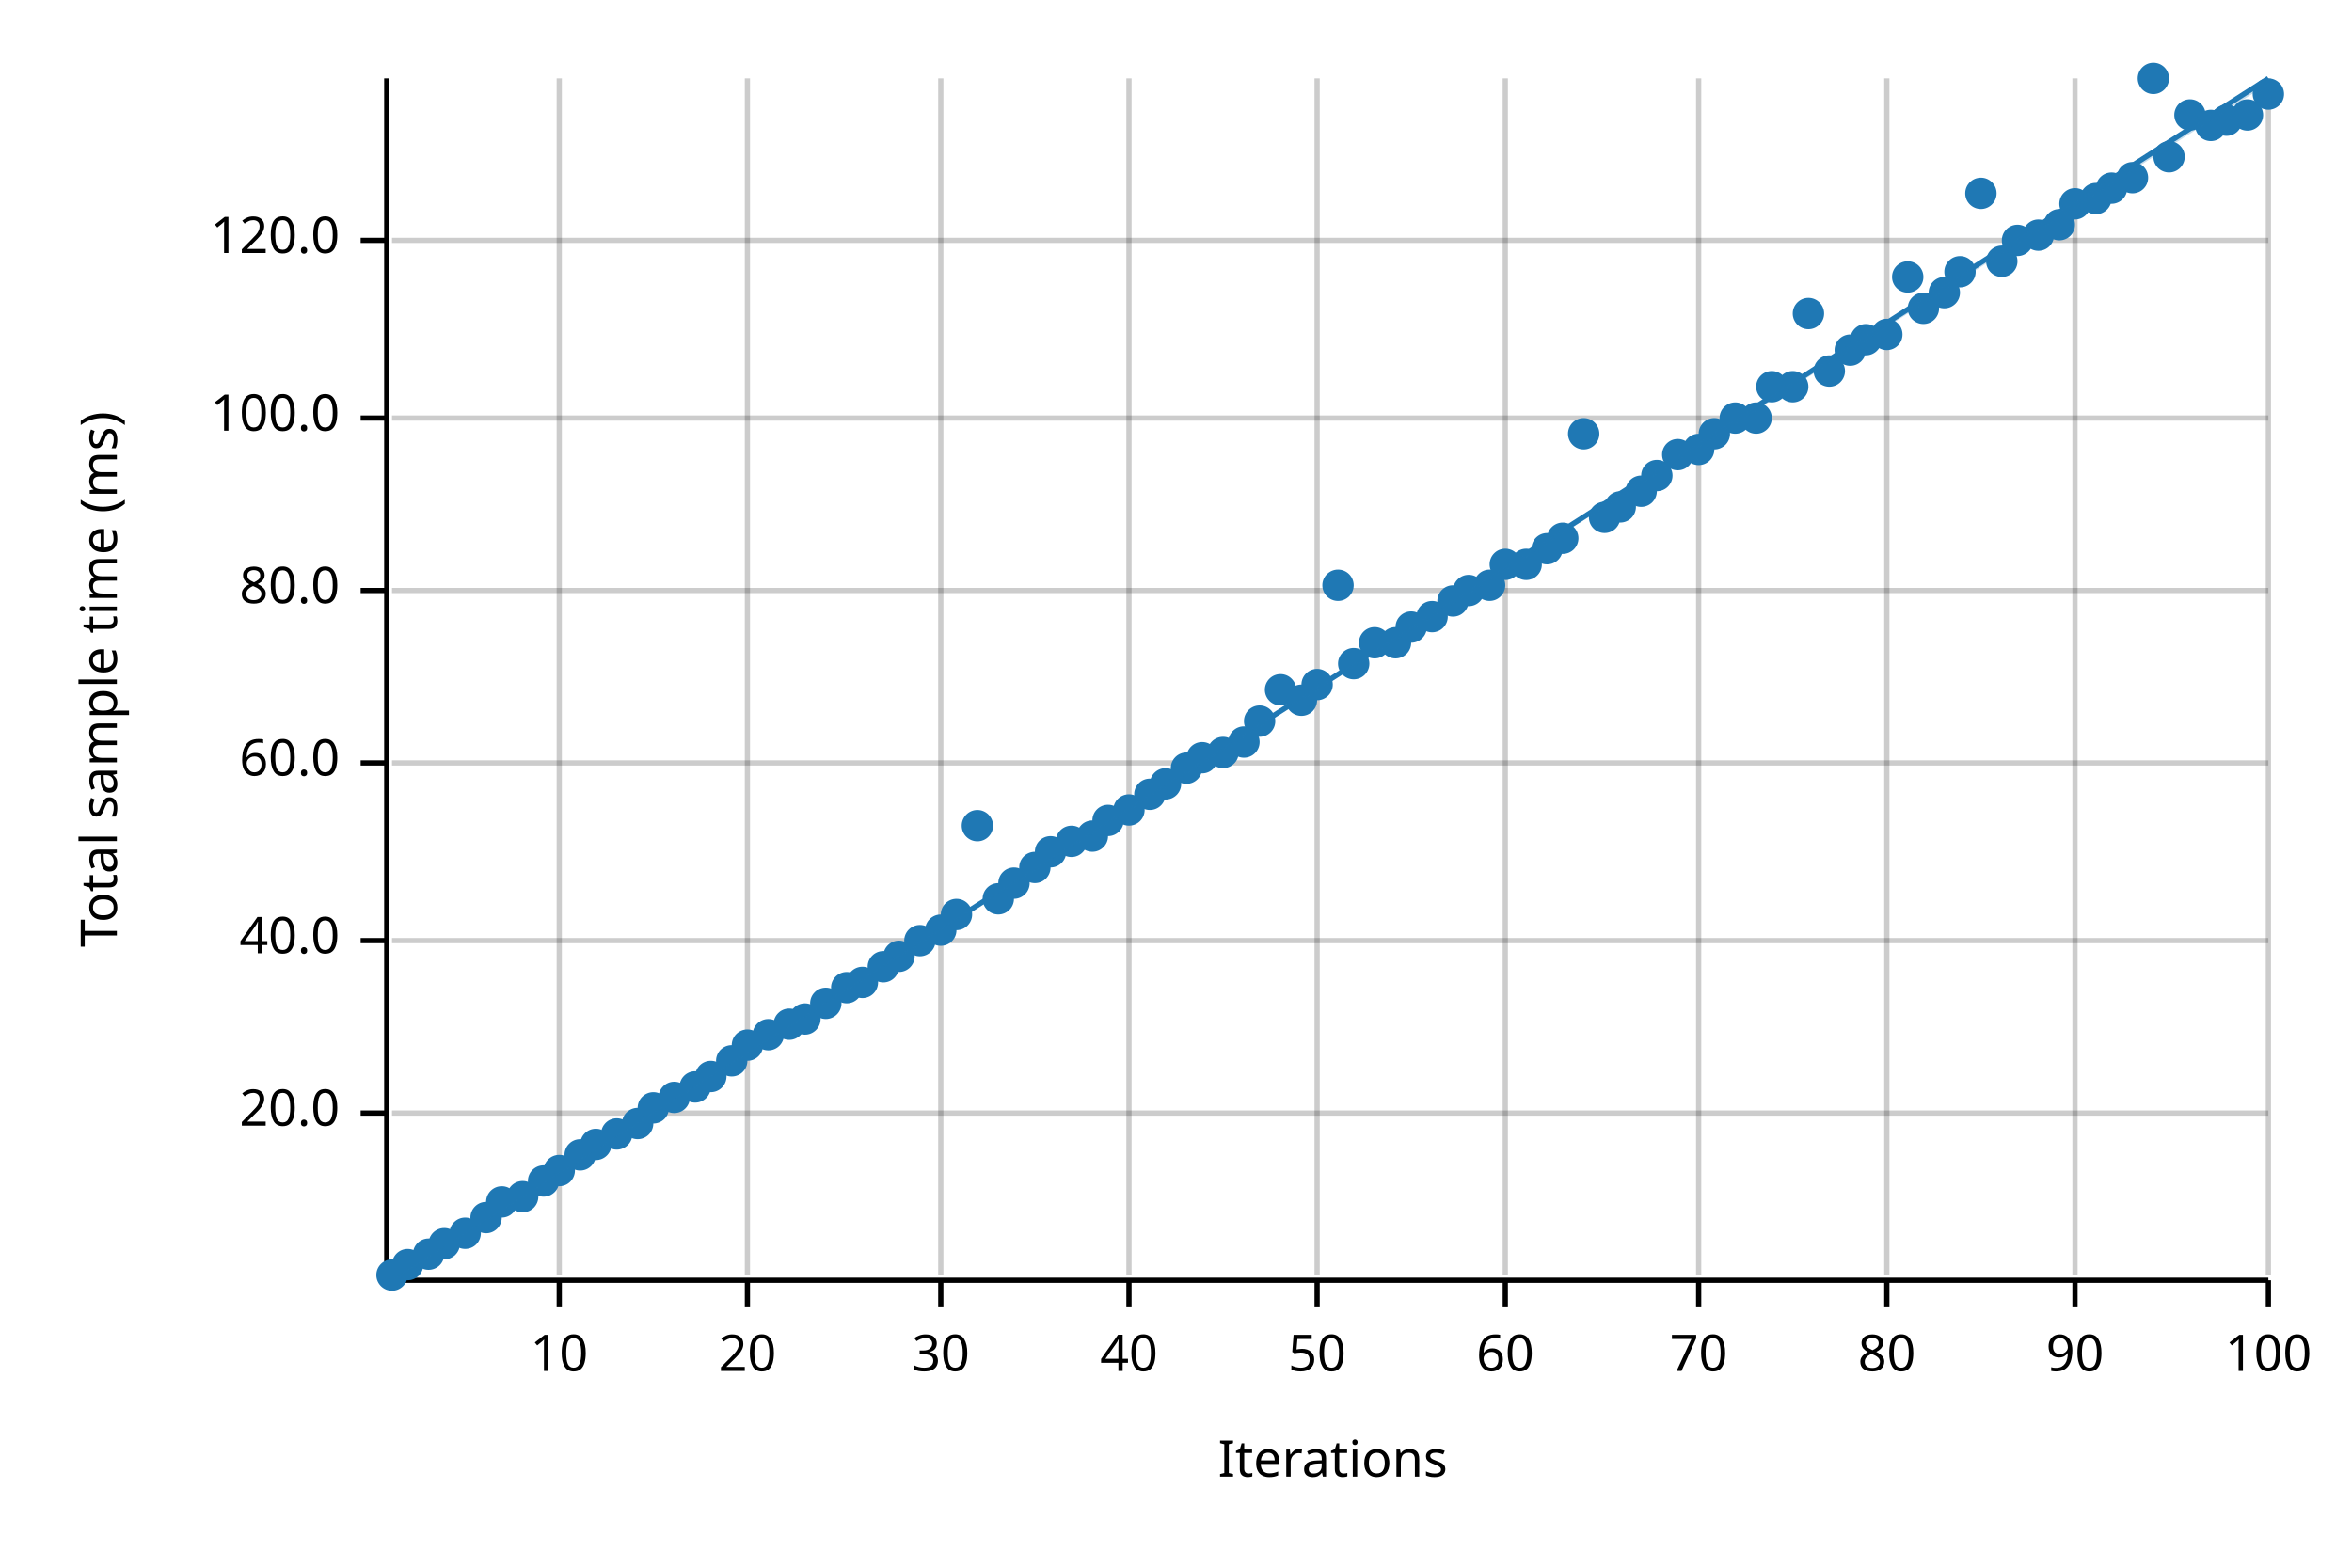
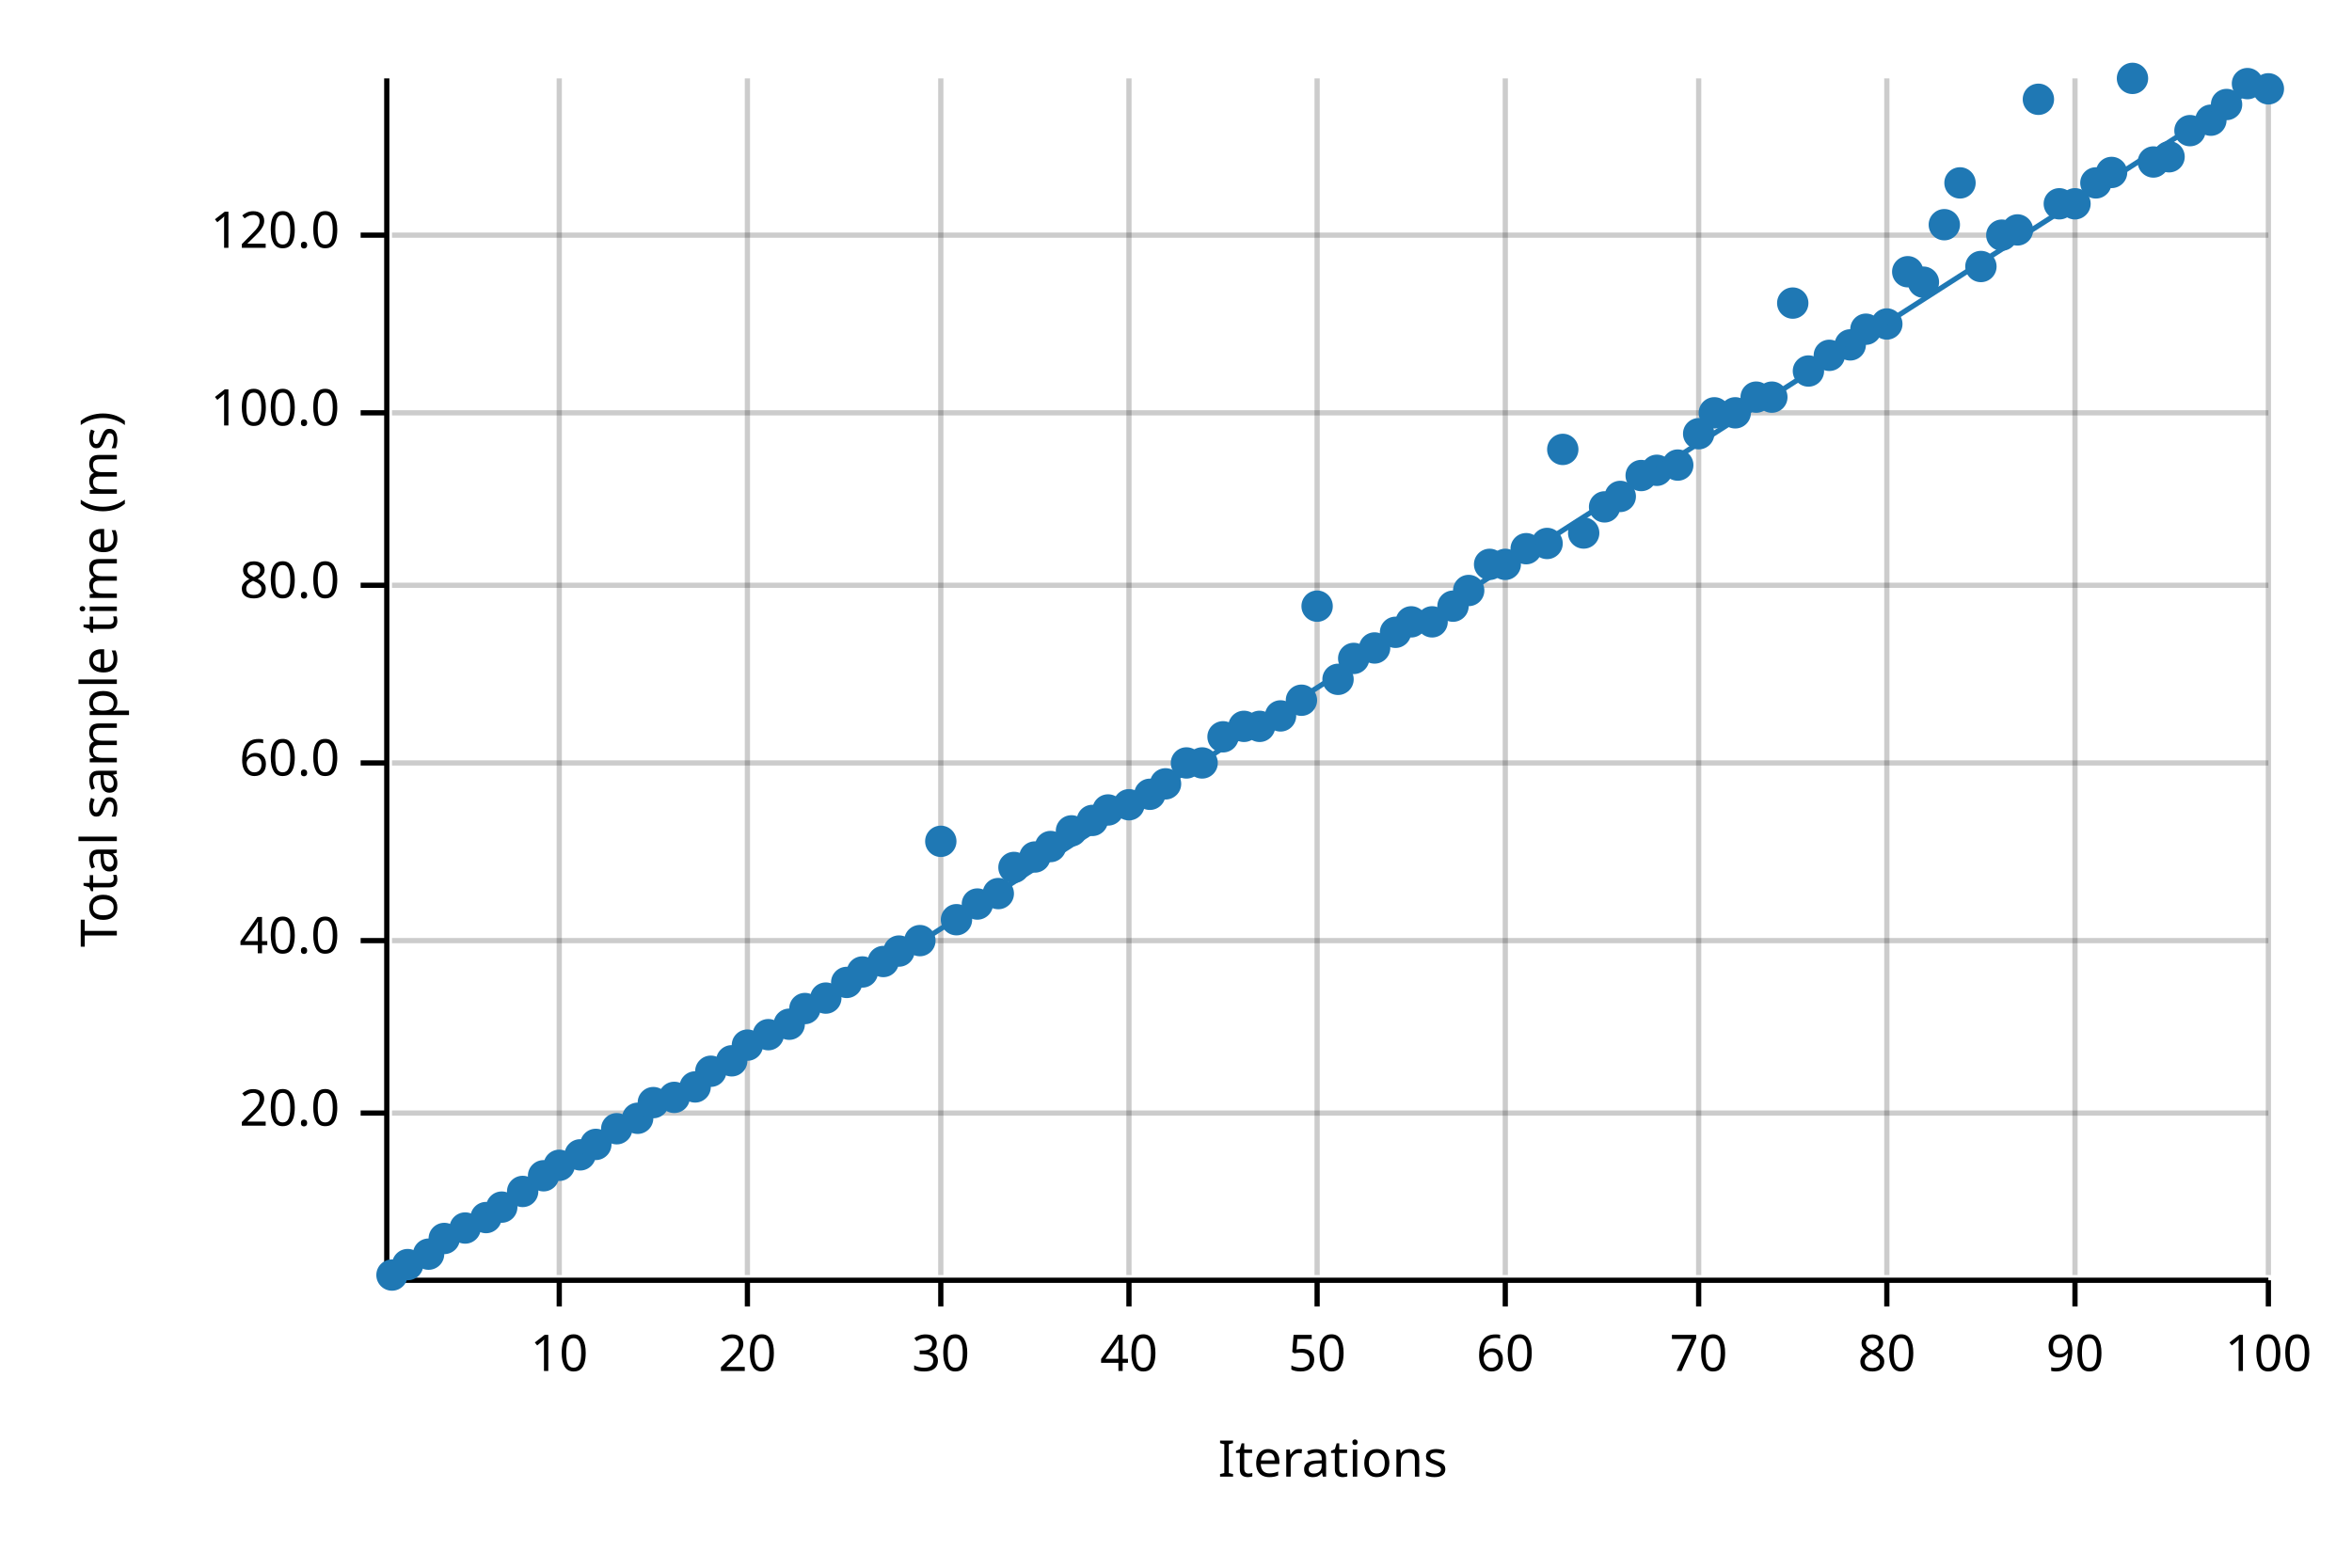
<svg xmlns="http://www.w3.org/2000/svg" width="450" height="300" viewBox="0 0 450 300">
  <text x="15" y="130" dy="0.76em" text-anchor="middle" font-family="sans-serif" font-size="9.677" opacity="1" fill="#000000" transform="rotate(270, 15, 130)">
Total sample time (ms)
</text>
  <text x="255" y="285" dy="-0.5ex" text-anchor="middle" font-family="sans-serif" font-size="9.677" opacity="1" fill="#000000">
Iterations
</text>
  <line opacity="0.2" stroke="#000000" stroke-width="1" x1="107" y1="244" x2="107" y2="15" />
  <line opacity="0.2" stroke="#000000" stroke-width="1" x1="143" y1="244" x2="143" y2="15" />
  <line opacity="0.2" stroke="#000000" stroke-width="1" x1="180" y1="244" x2="180" y2="15" />
  <line opacity="0.2" stroke="#000000" stroke-width="1" x1="216" y1="244" x2="216" y2="15" />
  <line opacity="0.2" stroke="#000000" stroke-width="1" x1="252" y1="244" x2="252" y2="15" />
  <line opacity="0.2" stroke="#000000" stroke-width="1" x1="288" y1="244" x2="288" y2="15" />
  <line opacity="0.2" stroke="#000000" stroke-width="1" x1="325" y1="244" x2="325" y2="15" />
  <line opacity="0.2" stroke="#000000" stroke-width="1" x1="361" y1="244" x2="361" y2="15" />
  <line opacity="0.2" stroke="#000000" stroke-width="1" x1="397" y1="244" x2="397" y2="15" />
  <line opacity="0.2" stroke="#000000" stroke-width="1" x1="434" y1="244" x2="434" y2="15" />
  <line opacity="0.2" stroke="#000000" stroke-width="1" x1="75" y1="213" x2="434" y2="213" />
  <line opacity="0.2" stroke="#000000" stroke-width="1" x1="75" y1="180" x2="434" y2="180" />
  <line opacity="0.2" stroke="#000000" stroke-width="1" x1="75" y1="146" x2="434" y2="146" />
-   <line opacity="0.2" stroke="#000000" stroke-width="1" x1="75" y1="113" x2="434" y2="113" />
-   <line opacity="0.2" stroke="#000000" stroke-width="1" x1="75" y1="80" x2="434" y2="80" />
-   <line opacity="0.2" stroke="#000000" stroke-width="1" x1="75" y1="46" x2="434" y2="46" />
+   <line opacity="0.2" stroke="#000000" stroke-width="1" x1="75" y1="112" x2="434" y2="112" />
+   <line opacity="0.2" stroke="#000000" stroke-width="1" x1="75" y1="79" x2="434" y2="79" />
+   <line opacity="0.2" stroke="#000000" stroke-width="1" x1="75" y1="45" x2="434" y2="45" />
  <polyline fill="none" opacity="1" stroke="#000000" stroke-width="1" points="74,15 74,244 " />
  <text x="65" y="213" dy="0.5ex" text-anchor="end" font-family="sans-serif" font-size="9.677" opacity="1" fill="#000000">
20.0
</text>
  <polyline fill="none" opacity="1" stroke="#000000" stroke-width="1" points="69,213 74,213 " />
  <text x="65" y="180" dy="0.5ex" text-anchor="end" font-family="sans-serif" font-size="9.677" opacity="1" fill="#000000">
40.0
</text>
  <polyline fill="none" opacity="1" stroke="#000000" stroke-width="1" points="69,180 74,180 " />
  <text x="65" y="146" dy="0.5ex" text-anchor="end" font-family="sans-serif" font-size="9.677" opacity="1" fill="#000000">
60.0
</text>
  <polyline fill="none" opacity="1" stroke="#000000" stroke-width="1" points="69,146 74,146 " />
-   <text x="65" y="113" dy="0.5ex" text-anchor="end" font-family="sans-serif" font-size="9.677" opacity="1" fill="#000000">
+   <text x="65" y="112" dy="0.5ex" text-anchor="end" font-family="sans-serif" font-size="9.677" opacity="1" fill="#000000">
80.0
</text>
-   <polyline fill="none" opacity="1" stroke="#000000" stroke-width="1" points="69,113 74,113 " />
-   <text x="65" y="80" dy="0.5ex" text-anchor="end" font-family="sans-serif" font-size="9.677" opacity="1" fill="#000000">
+   <polyline fill="none" opacity="1" stroke="#000000" stroke-width="1" points="69,112 74,112 " />
+   <text x="65" y="79" dy="0.5ex" text-anchor="end" font-family="sans-serif" font-size="9.677" opacity="1" fill="#000000">
100.0
</text>
-   <polyline fill="none" opacity="1" stroke="#000000" stroke-width="1" points="69,80 74,80 " />
-   <text x="65" y="46" dy="0.5ex" text-anchor="end" font-family="sans-serif" font-size="9.677" opacity="1" fill="#000000">
+   <polyline fill="none" opacity="1" stroke="#000000" stroke-width="1" points="69,79 74,79 " />
+   <text x="65" y="45" dy="0.5ex" text-anchor="end" font-family="sans-serif" font-size="9.677" opacity="1" fill="#000000">
120.0
</text>
-   <polyline fill="none" opacity="1" stroke="#000000" stroke-width="1" points="69,46 74,46 " />
+   <polyline fill="none" opacity="1" stroke="#000000" stroke-width="1" points="69,45 74,45 " />
  <polyline fill="none" opacity="1" stroke="#000000" stroke-width="1" points="75,245 434,245 " />
  <text x="107" y="255" dy="0.76em" text-anchor="middle" font-family="sans-serif" font-size="9.677" opacity="1" fill="#000000">
10
</text>
  <polyline fill="none" opacity="1" stroke="#000000" stroke-width="1" points="107,245 107,250 " />
  <text x="143" y="255" dy="0.76em" text-anchor="middle" font-family="sans-serif" font-size="9.677" opacity="1" fill="#000000">
20
</text>
  <polyline fill="none" opacity="1" stroke="#000000" stroke-width="1" points="143,245 143,250 " />
  <text x="180" y="255" dy="0.76em" text-anchor="middle" font-family="sans-serif" font-size="9.677" opacity="1" fill="#000000">
30
</text>
  <polyline fill="none" opacity="1" stroke="#000000" stroke-width="1" points="180,245 180,250 " />
  <text x="216" y="255" dy="0.76em" text-anchor="middle" font-family="sans-serif" font-size="9.677" opacity="1" fill="#000000">
40
</text>
  <polyline fill="none" opacity="1" stroke="#000000" stroke-width="1" points="216,245 216,250 " />
  <text x="252" y="255" dy="0.76em" text-anchor="middle" font-family="sans-serif" font-size="9.677" opacity="1" fill="#000000">
50
</text>
  <polyline fill="none" opacity="1" stroke="#000000" stroke-width="1" points="252,245 252,250 " />
  <text x="288" y="255" dy="0.76em" text-anchor="middle" font-family="sans-serif" font-size="9.677" opacity="1" fill="#000000">
60
</text>
  <polyline fill="none" opacity="1" stroke="#000000" stroke-width="1" points="288,245 288,250 " />
  <text x="325" y="255" dy="0.76em" text-anchor="middle" font-family="sans-serif" font-size="9.677" opacity="1" fill="#000000">
70
</text>
  <polyline fill="none" opacity="1" stroke="#000000" stroke-width="1" points="325,245 325,250 " />
  <text x="361" y="255" dy="0.76em" text-anchor="middle" font-family="sans-serif" font-size="9.677" opacity="1" fill="#000000">
80
</text>
  <polyline fill="none" opacity="1" stroke="#000000" stroke-width="1" points="361,245 361,250 " />
  <text x="397" y="255" dy="0.76em" text-anchor="middle" font-family="sans-serif" font-size="9.677" opacity="1" fill="#000000">
90
</text>
  <polyline fill="none" opacity="1" stroke="#000000" stroke-width="1" points="397,245 397,250 " />
  <text x="434" y="255" dy="0.76em" text-anchor="middle" font-family="sans-serif" font-size="9.677" opacity="1" fill="#000000">
100
</text>
  <polyline fill="none" opacity="1" stroke="#000000" stroke-width="1" points="434,245 434,250 " />
  <circle cx="75" cy="244" r="3" opacity="1" fill="#1F78B4" stroke="none" stroke-width="1" />
  <circle cx="78" cy="242" r="3" opacity="1" fill="#1F78B4" stroke="none" stroke-width="1" />
  <circle cx="82" cy="240" r="3" opacity="1" fill="#1F78B4" stroke="none" stroke-width="1" />
-   <circle cx="85" cy="238" r="3" opacity="1" fill="#1F78B4" stroke="none" stroke-width="1" />
-   <circle cx="89" cy="236" r="3" opacity="1" fill="#1F78B4" stroke="none" stroke-width="1" />
+   <circle cx="85" cy="237" r="3" opacity="1" fill="#1F78B4" stroke="none" stroke-width="1" />
+   <circle cx="89" cy="235" r="3" opacity="1" fill="#1F78B4" stroke="none" stroke-width="1" />
  <circle cx="93" cy="233" r="3" opacity="1" fill="#1F78B4" stroke="none" stroke-width="1" />
-   <circle cx="96" cy="230" r="3" opacity="1" fill="#1F78B4" stroke="none" stroke-width="1" />
-   <circle cx="100" cy="229" r="3" opacity="1" fill="#1F78B4" stroke="none" stroke-width="1" />
-   <circle cx="104" cy="226" r="3" opacity="1" fill="#1F78B4" stroke="none" stroke-width="1" />
-   <circle cx="107" cy="224" r="3" opacity="1" fill="#1F78B4" stroke="none" stroke-width="1" />
+   <circle cx="96" cy="231" r="3" opacity="1" fill="#1F78B4" stroke="none" stroke-width="1" />
+   <circle cx="100" cy="228" r="3" opacity="1" fill="#1F78B4" stroke="none" stroke-width="1" />
+   <circle cx="104" cy="225" r="3" opacity="1" fill="#1F78B4" stroke="none" stroke-width="1" />
+   <circle cx="107" cy="223" r="3" opacity="1" fill="#1F78B4" stroke="none" stroke-width="1" />
  <circle cx="111" cy="221" r="3" opacity="1" fill="#1F78B4" stroke="none" stroke-width="1" />
  <circle cx="114" cy="219" r="3" opacity="1" fill="#1F78B4" stroke="none" stroke-width="1" />
-   <circle cx="118" cy="217" r="3" opacity="1" fill="#1F78B4" stroke="none" stroke-width="1" />
-   <circle cx="122" cy="215" r="3" opacity="1" fill="#1F78B4" stroke="none" stroke-width="1" />
-   <circle cx="125" cy="212" r="3" opacity="1" fill="#1F78B4" stroke="none" stroke-width="1" />
+   <circle cx="118" cy="216" r="3" opacity="1" fill="#1F78B4" stroke="none" stroke-width="1" />
+   <circle cx="122" cy="214" r="3" opacity="1" fill="#1F78B4" stroke="none" stroke-width="1" />
+   <circle cx="125" cy="211" r="3" opacity="1" fill="#1F78B4" stroke="none" stroke-width="1" />
  <circle cx="129" cy="210" r="3" opacity="1" fill="#1F78B4" stroke="none" stroke-width="1" />
  <circle cx="133" cy="208" r="3" opacity="1" fill="#1F78B4" stroke="none" stroke-width="1" />
-   <circle cx="136" cy="206" r="3" opacity="1" fill="#1F78B4" stroke="none" stroke-width="1" />
+   <circle cx="136" cy="205" r="3" opacity="1" fill="#1F78B4" stroke="none" stroke-width="1" />
  <circle cx="140" cy="203" r="3" opacity="1" fill="#1F78B4" stroke="none" stroke-width="1" />
  <circle cx="143" cy="200" r="3" opacity="1" fill="#1F78B4" stroke="none" stroke-width="1" />
  <circle cx="147" cy="198" r="3" opacity="1" fill="#1F78B4" stroke="none" stroke-width="1" />
  <circle cx="151" cy="196" r="3" opacity="1" fill="#1F78B4" stroke="none" stroke-width="1" />
-   <circle cx="154" cy="195" r="3" opacity="1" fill="#1F78B4" stroke="none" stroke-width="1" />
-   <circle cx="158" cy="192" r="3" opacity="1" fill="#1F78B4" stroke="none" stroke-width="1" />
-   <circle cx="162" cy="189" r="3" opacity="1" fill="#1F78B4" stroke="none" stroke-width="1" />
-   <circle cx="165" cy="188" r="3" opacity="1" fill="#1F78B4" stroke="none" stroke-width="1" />
-   <circle cx="169" cy="185" r="3" opacity="1" fill="#1F78B4" stroke="none" stroke-width="1" />
-   <circle cx="172" cy="183" r="3" opacity="1" fill="#1F78B4" stroke="none" stroke-width="1" />
+   <circle cx="154" cy="193" r="3" opacity="1" fill="#1F78B4" stroke="none" stroke-width="1" />
+   <circle cx="158" cy="191" r="3" opacity="1" fill="#1F78B4" stroke="none" stroke-width="1" />
+   <circle cx="162" cy="188" r="3" opacity="1" fill="#1F78B4" stroke="none" stroke-width="1" />
+   <circle cx="165" cy="186" r="3" opacity="1" fill="#1F78B4" stroke="none" stroke-width="1" />
+   <circle cx="169" cy="184" r="3" opacity="1" fill="#1F78B4" stroke="none" stroke-width="1" />
+   <circle cx="172" cy="182" r="3" opacity="1" fill="#1F78B4" stroke="none" stroke-width="1" />
  <circle cx="176" cy="180" r="3" opacity="1" fill="#1F78B4" stroke="none" stroke-width="1" />
-   <circle cx="180" cy="178" r="3" opacity="1" fill="#1F78B4" stroke="none" stroke-width="1" />
-   <circle cx="183" cy="175" r="3" opacity="1" fill="#1F78B4" stroke="none" stroke-width="1" />
-   <circle cx="187" cy="158" r="3" opacity="1" fill="#1F78B4" stroke="none" stroke-width="1" />
-   <circle cx="191" cy="172" r="3" opacity="1" fill="#1F78B4" stroke="none" stroke-width="1" />
-   <circle cx="194" cy="169" r="3" opacity="1" fill="#1F78B4" stroke="none" stroke-width="1" />
-   <circle cx="198" cy="166" r="3" opacity="1" fill="#1F78B4" stroke="none" stroke-width="1" />
-   <circle cx="201" cy="163" r="3" opacity="1" fill="#1F78B4" stroke="none" stroke-width="1" />
-   <circle cx="205" cy="161" r="3" opacity="1" fill="#1F78B4" stroke="none" stroke-width="1" />
-   <circle cx="209" cy="160" r="3" opacity="1" fill="#1F78B4" stroke="none" stroke-width="1" />
-   <circle cx="212" cy="157" r="3" opacity="1" fill="#1F78B4" stroke="none" stroke-width="1" />
-   <circle cx="216" cy="155" r="3" opacity="1" fill="#1F78B4" stroke="none" stroke-width="1" />
+   <circle cx="180" cy="161" r="3" opacity="1" fill="#1F78B4" stroke="none" stroke-width="1" />
+   <circle cx="183" cy="176" r="3" opacity="1" fill="#1F78B4" stroke="none" stroke-width="1" />
+   <circle cx="187" cy="173" r="3" opacity="1" fill="#1F78B4" stroke="none" stroke-width="1" />
+   <circle cx="191" cy="171" r="3" opacity="1" fill="#1F78B4" stroke="none" stroke-width="1" />
+   <circle cx="194" cy="166" r="3" opacity="1" fill="#1F78B4" stroke="none" stroke-width="1" />
+   <circle cx="198" cy="164" r="3" opacity="1" fill="#1F78B4" stroke="none" stroke-width="1" />
+   <circle cx="201" cy="162" r="3" opacity="1" fill="#1F78B4" stroke="none" stroke-width="1" />
+   <circle cx="205" cy="159" r="3" opacity="1" fill="#1F78B4" stroke="none" stroke-width="1" />
+   <circle cx="209" cy="157" r="3" opacity="1" fill="#1F78B4" stroke="none" stroke-width="1" />
+   <circle cx="212" cy="155" r="3" opacity="1" fill="#1F78B4" stroke="none" stroke-width="1" />
+   <circle cx="216" cy="154" r="3" opacity="1" fill="#1F78B4" stroke="none" stroke-width="1" />
  <circle cx="220" cy="152" r="3" opacity="1" fill="#1F78B4" stroke="none" stroke-width="1" />
  <circle cx="223" cy="150" r="3" opacity="1" fill="#1F78B4" stroke="none" stroke-width="1" />
-   <circle cx="227" cy="147" r="3" opacity="1" fill="#1F78B4" stroke="none" stroke-width="1" />
-   <circle cx="230" cy="145" r="3" opacity="1" fill="#1F78B4" stroke="none" stroke-width="1" />
-   <circle cx="234" cy="144" r="3" opacity="1" fill="#1F78B4" stroke="none" stroke-width="1" />
-   <circle cx="238" cy="142" r="3" opacity="1" fill="#1F78B4" stroke="none" stroke-width="1" />
-   <circle cx="241" cy="138" r="3" opacity="1" fill="#1F78B4" stroke="none" stroke-width="1" />
-   <circle cx="245" cy="132" r="3" opacity="1" fill="#1F78B4" stroke="none" stroke-width="1" />
+   <circle cx="227" cy="146" r="3" opacity="1" fill="#1F78B4" stroke="none" stroke-width="1" />
+   <circle cx="230" cy="146" r="3" opacity="1" fill="#1F78B4" stroke="none" stroke-width="1" />
+   <circle cx="234" cy="141" r="3" opacity="1" fill="#1F78B4" stroke="none" stroke-width="1" />
+   <circle cx="238" cy="139" r="3" opacity="1" fill="#1F78B4" stroke="none" stroke-width="1" />
+   <circle cx="241" cy="139" r="3" opacity="1" fill="#1F78B4" stroke="none" stroke-width="1" />
+   <circle cx="245" cy="137" r="3" opacity="1" fill="#1F78B4" stroke="none" stroke-width="1" />
  <circle cx="249" cy="134" r="3" opacity="1" fill="#1F78B4" stroke="none" stroke-width="1" />
-   <circle cx="252" cy="131" r="3" opacity="1" fill="#1F78B4" stroke="none" stroke-width="1" />
-   <circle cx="256" cy="112" r="3" opacity="1" fill="#1F78B4" stroke="none" stroke-width="1" />
-   <circle cx="259" cy="127" r="3" opacity="1" fill="#1F78B4" stroke="none" stroke-width="1" />
-   <circle cx="263" cy="123" r="3" opacity="1" fill="#1F78B4" stroke="none" stroke-width="1" />
-   <circle cx="267" cy="123" r="3" opacity="1" fill="#1F78B4" stroke="none" stroke-width="1" />
-   <circle cx="270" cy="120" r="3" opacity="1" fill="#1F78B4" stroke="none" stroke-width="1" />
-   <circle cx="274" cy="118" r="3" opacity="1" fill="#1F78B4" stroke="none" stroke-width="1" />
-   <circle cx="278" cy="115" r="3" opacity="1" fill="#1F78B4" stroke="none" stroke-width="1" />
+   <circle cx="252" cy="116" r="3" opacity="1" fill="#1F78B4" stroke="none" stroke-width="1" />
+   <circle cx="256" cy="130" r="3" opacity="1" fill="#1F78B4" stroke="none" stroke-width="1" />
+   <circle cx="259" cy="126" r="3" opacity="1" fill="#1F78B4" stroke="none" stroke-width="1" />
+   <circle cx="263" cy="124" r="3" opacity="1" fill="#1F78B4" stroke="none" stroke-width="1" />
+   <circle cx="267" cy="121" r="3" opacity="1" fill="#1F78B4" stroke="none" stroke-width="1" />
+   <circle cx="270" cy="119" r="3" opacity="1" fill="#1F78B4" stroke="none" stroke-width="1" />
+   <circle cx="274" cy="119" r="3" opacity="1" fill="#1F78B4" stroke="none" stroke-width="1" />
+   <circle cx="278" cy="116" r="3" opacity="1" fill="#1F78B4" stroke="none" stroke-width="1" />
  <circle cx="281" cy="113" r="3" opacity="1" fill="#1F78B4" stroke="none" stroke-width="1" />
-   <circle cx="285" cy="112" r="3" opacity="1" fill="#1F78B4" stroke="none" stroke-width="1" />
+   <circle cx="285" cy="108" r="3" opacity="1" fill="#1F78B4" stroke="none" stroke-width="1" />
  <circle cx="288" cy="108" r="3" opacity="1" fill="#1F78B4" stroke="none" stroke-width="1" />
-   <circle cx="292" cy="108" r="3" opacity="1" fill="#1F78B4" stroke="none" stroke-width="1" />
-   <circle cx="296" cy="105" r="3" opacity="1" fill="#1F78B4" stroke="none" stroke-width="1" />
-   <circle cx="299" cy="103" r="3" opacity="1" fill="#1F78B4" stroke="none" stroke-width="1" />
-   <circle cx="303" cy="83" r="3" opacity="1" fill="#1F78B4" stroke="none" stroke-width="1" />
-   <circle cx="307" cy="99" r="3" opacity="1" fill="#1F78B4" stroke="none" stroke-width="1" />
-   <circle cx="310" cy="97" r="3" opacity="1" fill="#1F78B4" stroke="none" stroke-width="1" />
-   <circle cx="314" cy="94" r="3" opacity="1" fill="#1F78B4" stroke="none" stroke-width="1" />
-   <circle cx="317" cy="91" r="3" opacity="1" fill="#1F78B4" stroke="none" stroke-width="1" />
-   <circle cx="321" cy="87" r="3" opacity="1" fill="#1F78B4" stroke="none" stroke-width="1" />
-   <circle cx="325" cy="86" r="3" opacity="1" fill="#1F78B4" stroke="none" stroke-width="1" />
-   <circle cx="328" cy="83" r="3" opacity="1" fill="#1F78B4" stroke="none" stroke-width="1" />
-   <circle cx="332" cy="80" r="3" opacity="1" fill="#1F78B4" stroke="none" stroke-width="1" />
-   <circle cx="336" cy="80" r="3" opacity="1" fill="#1F78B4" stroke="none" stroke-width="1" />
-   <circle cx="339" cy="74" r="3" opacity="1" fill="#1F78B4" stroke="none" stroke-width="1" />
-   <circle cx="343" cy="74" r="3" opacity="1" fill="#1F78B4" stroke="none" stroke-width="1" />
-   <circle cx="346" cy="60" r="3" opacity="1" fill="#1F78B4" stroke="none" stroke-width="1" />
-   <circle cx="350" cy="71" r="3" opacity="1" fill="#1F78B4" stroke="none" stroke-width="1" />
-   <circle cx="354" cy="67" r="3" opacity="1" fill="#1F78B4" stroke="none" stroke-width="1" />
-   <circle cx="357" cy="65" r="3" opacity="1" fill="#1F78B4" stroke="none" stroke-width="1" />
-   <circle cx="361" cy="64" r="3" opacity="1" fill="#1F78B4" stroke="none" stroke-width="1" />
-   <circle cx="365" cy="53" r="3" opacity="1" fill="#1F78B4" stroke="none" stroke-width="1" />
-   <circle cx="368" cy="59" r="3" opacity="1" fill="#1F78B4" stroke="none" stroke-width="1" />
-   <circle cx="372" cy="56" r="3" opacity="1" fill="#1F78B4" stroke="none" stroke-width="1" />
-   <circle cx="375" cy="52" r="3" opacity="1" fill="#1F78B4" stroke="none" stroke-width="1" />
-   <circle cx="379" cy="37" r="3" opacity="1" fill="#1F78B4" stroke="none" stroke-width="1" />
-   <circle cx="383" cy="50" r="3" opacity="1" fill="#1F78B4" stroke="none" stroke-width="1" />
-   <circle cx="386" cy="46" r="3" opacity="1" fill="#1F78B4" stroke="none" stroke-width="1" />
-   <circle cx="390" cy="45" r="3" opacity="1" fill="#1F78B4" stroke="none" stroke-width="1" />
-   <circle cx="394" cy="43" r="3" opacity="1" fill="#1F78B4" stroke="none" stroke-width="1" />
+   <circle cx="292" cy="105" r="3" opacity="1" fill="#1F78B4" stroke="none" stroke-width="1" />
+   <circle cx="296" cy="104" r="3" opacity="1" fill="#1F78B4" stroke="none" stroke-width="1" />
+   <circle cx="299" cy="86" r="3" opacity="1" fill="#1F78B4" stroke="none" stroke-width="1" />
+   <circle cx="303" cy="102" r="3" opacity="1" fill="#1F78B4" stroke="none" stroke-width="1" />
+   <circle cx="307" cy="97" r="3" opacity="1" fill="#1F78B4" stroke="none" stroke-width="1" />
+   <circle cx="310" cy="95" r="3" opacity="1" fill="#1F78B4" stroke="none" stroke-width="1" />
+   <circle cx="314" cy="91" r="3" opacity="1" fill="#1F78B4" stroke="none" stroke-width="1" />
+   <circle cx="317" cy="90" r="3" opacity="1" fill="#1F78B4" stroke="none" stroke-width="1" />
+   <circle cx="321" cy="89" r="3" opacity="1" fill="#1F78B4" stroke="none" stroke-width="1" />
+   <circle cx="325" cy="83" r="3" opacity="1" fill="#1F78B4" stroke="none" stroke-width="1" />
+   <circle cx="328" cy="79" r="3" opacity="1" fill="#1F78B4" stroke="none" stroke-width="1" />
+   <circle cx="332" cy="79" r="3" opacity="1" fill="#1F78B4" stroke="none" stroke-width="1" />
+   <circle cx="336" cy="76" r="3" opacity="1" fill="#1F78B4" stroke="none" stroke-width="1" />
+   <circle cx="339" cy="76" r="3" opacity="1" fill="#1F78B4" stroke="none" stroke-width="1" />
+   <circle cx="343" cy="58" r="3" opacity="1" fill="#1F78B4" stroke="none" stroke-width="1" />
+   <circle cx="346" cy="71" r="3" opacity="1" fill="#1F78B4" stroke="none" stroke-width="1" />
+   <circle cx="350" cy="68" r="3" opacity="1" fill="#1F78B4" stroke="none" stroke-width="1" />
+   <circle cx="354" cy="66" r="3" opacity="1" fill="#1F78B4" stroke="none" stroke-width="1" />
+   <circle cx="357" cy="63" r="3" opacity="1" fill="#1F78B4" stroke="none" stroke-width="1" />
+   <circle cx="361" cy="62" r="3" opacity="1" fill="#1F78B4" stroke="none" stroke-width="1" />
+   <circle cx="365" cy="52" r="3" opacity="1" fill="#1F78B4" stroke="none" stroke-width="1" />
+   <circle cx="368" cy="54" r="3" opacity="1" fill="#1F78B4" stroke="none" stroke-width="1" />
+   <circle cx="372" cy="43" r="3" opacity="1" fill="#1F78B4" stroke="none" stroke-width="1" />
+   <circle cx="375" cy="35" r="3" opacity="1" fill="#1F78B4" stroke="none" stroke-width="1" />
+   <circle cx="379" cy="51" r="3" opacity="1" fill="#1F78B4" stroke="none" stroke-width="1" />
+   <circle cx="383" cy="45" r="3" opacity="1" fill="#1F78B4" stroke="none" stroke-width="1" />
+   <circle cx="386" cy="44" r="3" opacity="1" fill="#1F78B4" stroke="none" stroke-width="1" />
+   <circle cx="390" cy="19" r="3" opacity="1" fill="#1F78B4" stroke="none" stroke-width="1" />
+   <circle cx="394" cy="39" r="3" opacity="1" fill="#1F78B4" stroke="none" stroke-width="1" />
  <circle cx="397" cy="39" r="3" opacity="1" fill="#1F78B4" stroke="none" stroke-width="1" />
-   <circle cx="401" cy="38" r="3" opacity="1" fill="#1F78B4" stroke="none" stroke-width="1" />
-   <circle cx="404" cy="36" r="3" opacity="1" fill="#1F78B4" stroke="none" stroke-width="1" />
-   <circle cx="408" cy="34" r="3" opacity="1" fill="#1F78B4" stroke="none" stroke-width="1" />
-   <circle cx="412" cy="15" r="3" opacity="1" fill="#1F78B4" stroke="none" stroke-width="1" />
+   <circle cx="401" cy="35" r="3" opacity="1" fill="#1F78B4" stroke="none" stroke-width="1" />
+   <circle cx="404" cy="33" r="3" opacity="1" fill="#1F78B4" stroke="none" stroke-width="1" />
+   <circle cx="408" cy="15" r="3" opacity="1" fill="#1F78B4" stroke="none" stroke-width="1" />
+   <circle cx="412" cy="31" r="3" opacity="1" fill="#1F78B4" stroke="none" stroke-width="1" />
  <circle cx="415" cy="30" r="3" opacity="1" fill="#1F78B4" stroke="none" stroke-width="1" />
-   <circle cx="419" cy="22" r="3" opacity="1" fill="#1F78B4" stroke="none" stroke-width="1" />
-   <circle cx="423" cy="24" r="3" opacity="1" fill="#1F78B4" stroke="none" stroke-width="1" />
-   <circle cx="426" cy="23" r="3" opacity="1" fill="#1F78B4" stroke="none" stroke-width="1" />
-   <circle cx="430" cy="22" r="3" opacity="1" fill="#1F78B4" stroke="none" stroke-width="1" />
-   <circle cx="434" cy="18" r="3" opacity="1" fill="#1F78B4" stroke="none" stroke-width="1" />
+   <circle cx="419" cy="25" r="3" opacity="1" fill="#1F78B4" stroke="none" stroke-width="1" />
+   <circle cx="423" cy="23" r="3" opacity="1" fill="#1F78B4" stroke="none" stroke-width="1" />
+   <circle cx="426" cy="20" r="3" opacity="1" fill="#1F78B4" stroke="none" stroke-width="1" />
+   <circle cx="430" cy="16" r="3" opacity="1" fill="#1F78B4" stroke="none" stroke-width="1" />
+   <circle cx="434" cy="17" r="3" opacity="1" fill="#1F78B4" stroke="none" stroke-width="1" />
  <polyline fill="none" opacity="1" stroke="#1F78B4" stroke-width="1" points="75,245 434,15 " />
-   <polygon opacity="0.25" fill="#1F78B4" points="75,245 434,16 434,15 " />
+   <polygon opacity="0.25" fill="#1F78B4" points="75,245 434,15 434,15 " />
</svg>
